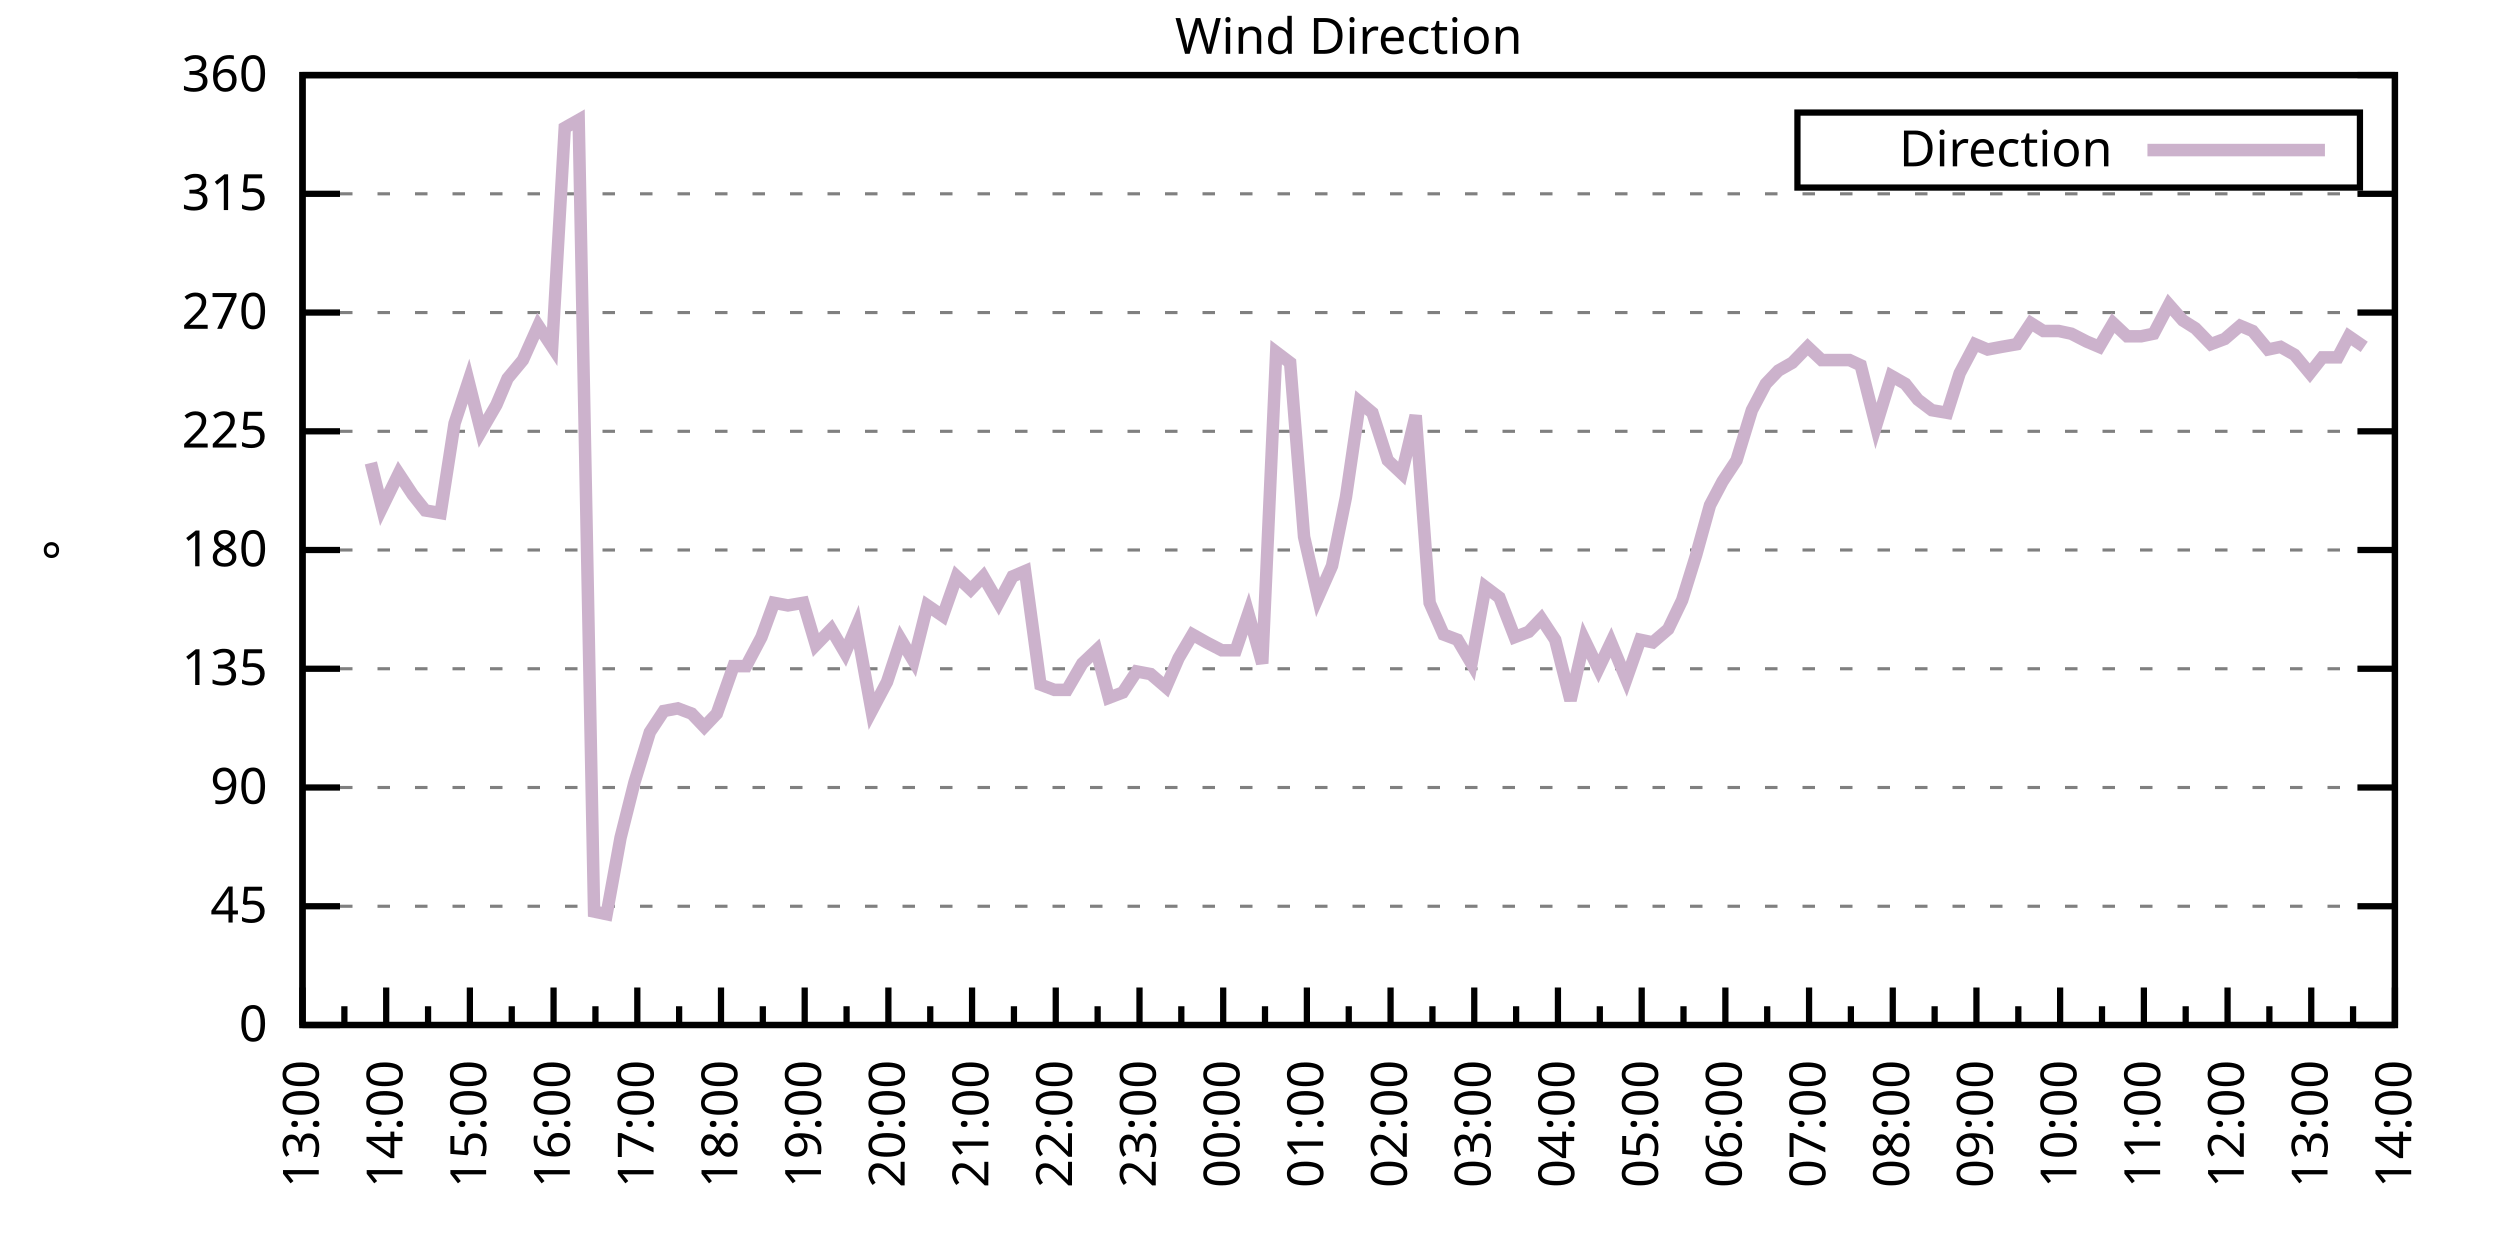
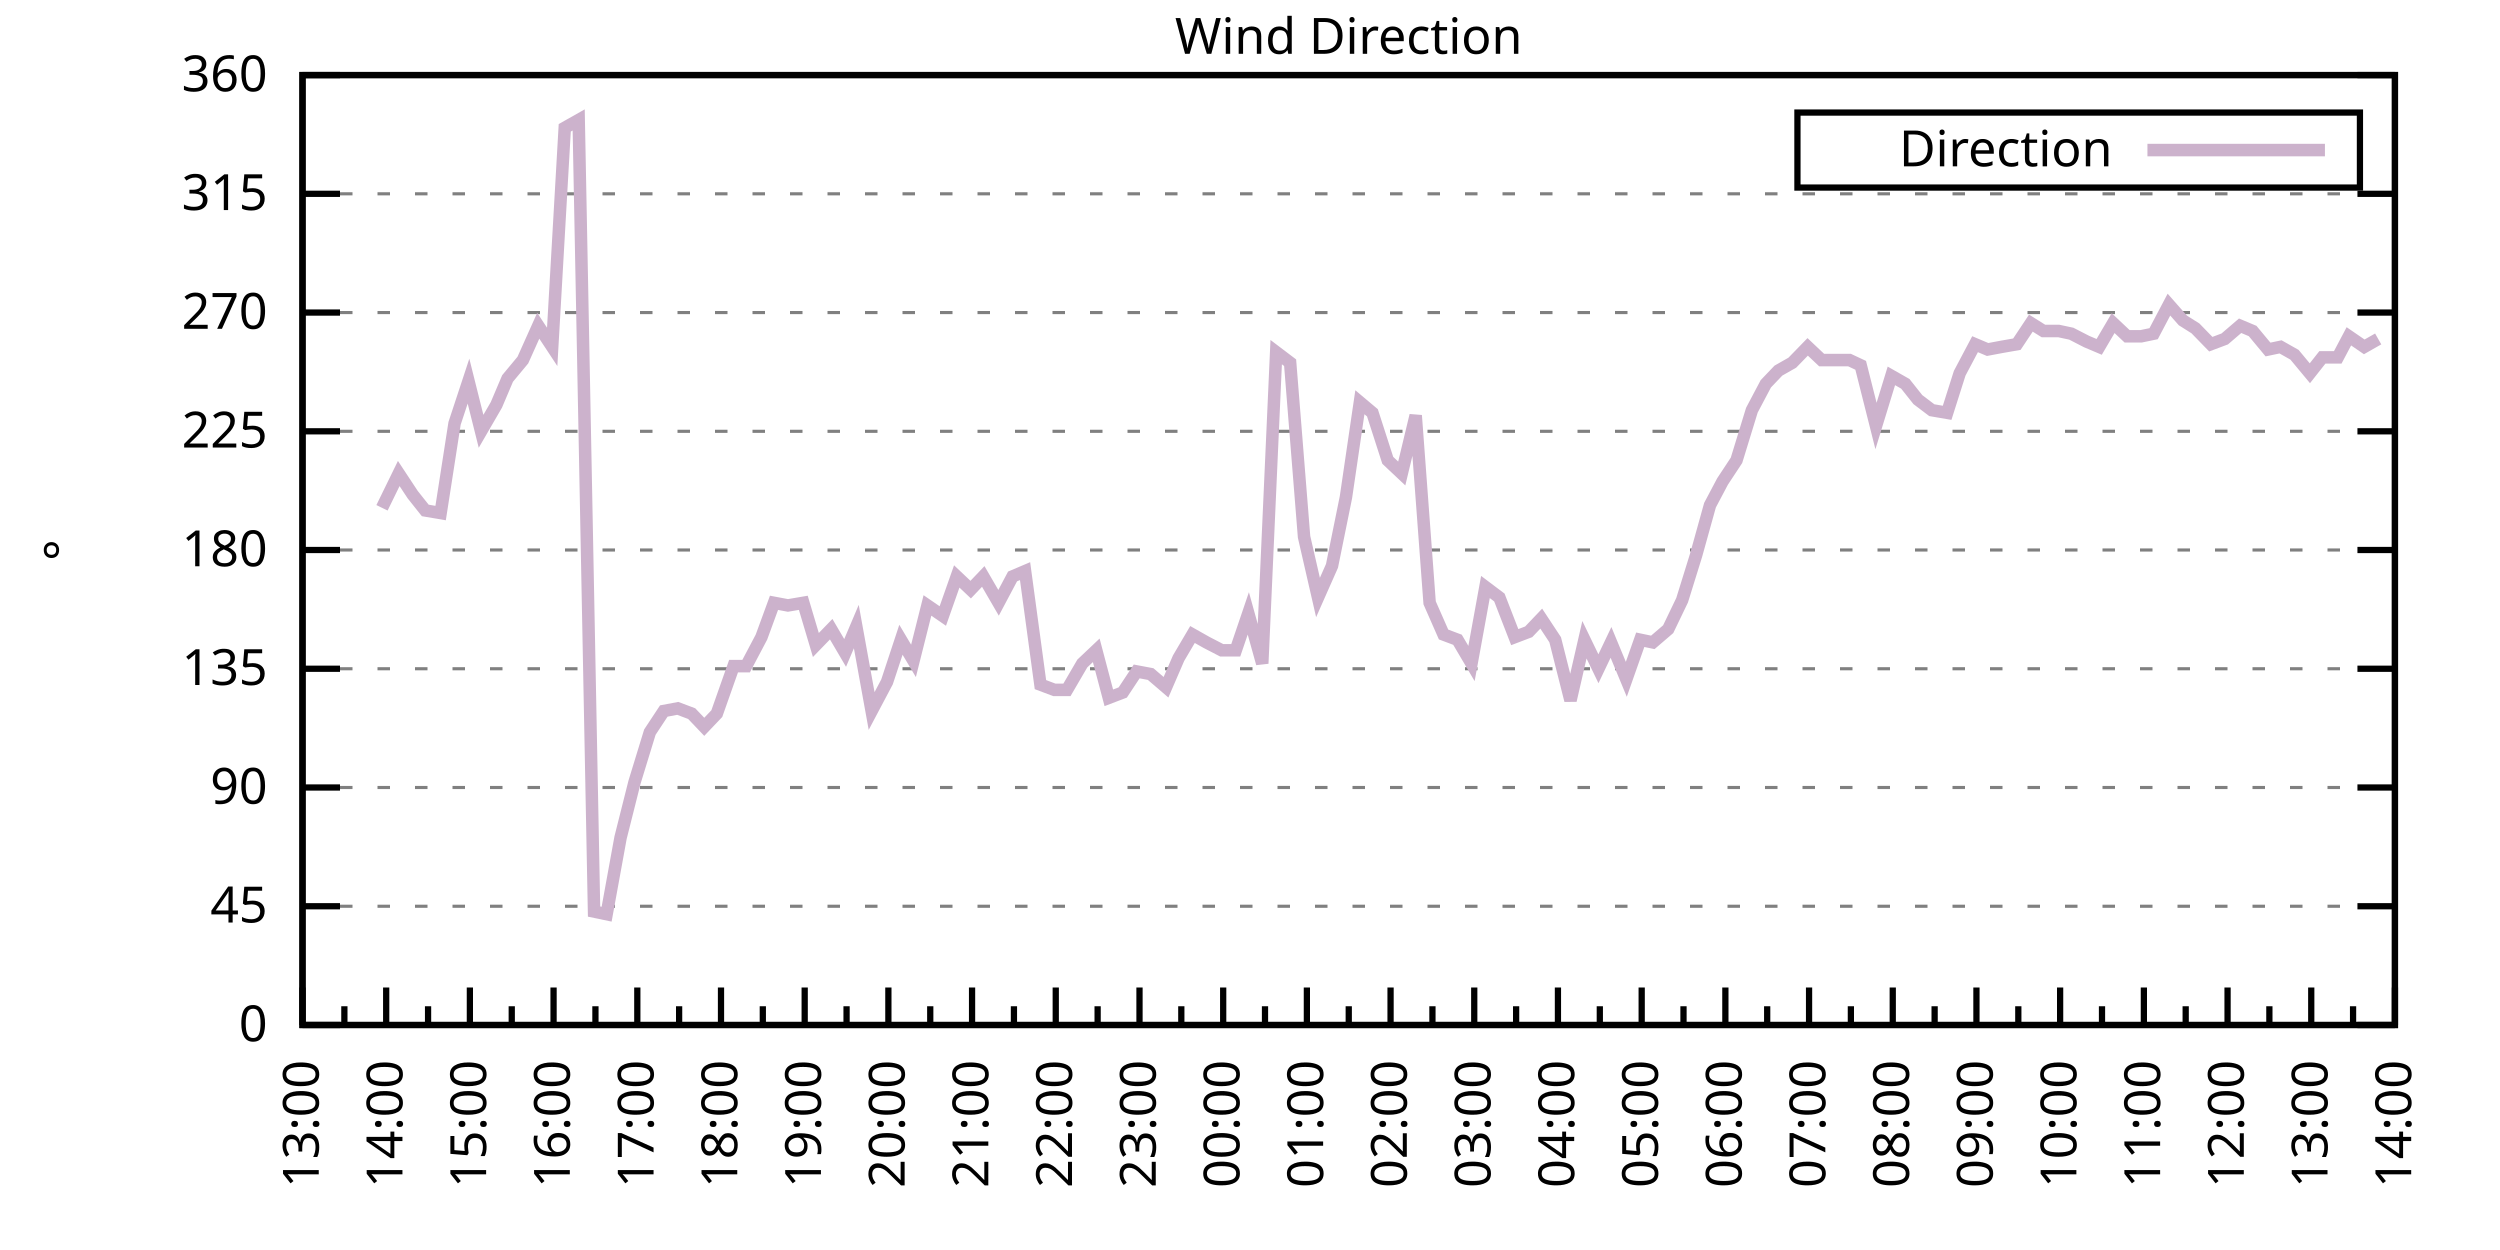
<svg xmlns="http://www.w3.org/2000/svg" xmlns:xlink="http://www.w3.org/1999/xlink" width="400" height="200" viewBox="0 0 400 200">
  <g id="gnuplot_canvas">
    <rect x="0" y="0" width="400" height="200" fill="none" />
    <defs>
      <circle id="gpDot" r="0.5" stroke-width="0.5" stroke="currentColor" />
      <path id="gpPt0" stroke-width="0.333" stroke="currentColor" d="M-1,0 h2 M0,-1 v2" />
      <path id="gpPt1" stroke-width="0.333" stroke="currentColor" d="M-1,-1 L1,1 M1,-1 L-1,1" />
      <path id="gpPt2" stroke-width="0.333" stroke="currentColor" d="M-1,0 L1,0 M0,-1 L0,1 M-1,-1 L1,1 M-1,1 L1,-1" />
      <rect id="gpPt3" stroke-width="0.333" stroke="currentColor" x="-1" y="-1" width="2" height="2" />
      <rect id="gpPt4" stroke-width="0.333" stroke="currentColor" fill="currentColor" x="-1" y="-1" width="2" height="2" />
      <circle id="gpPt5" stroke-width="0.333" stroke="currentColor" cx="0" cy="0" r="1" />
      <use xlink:href="#gpPt5" id="gpPt6" fill="currentColor" stroke="none" />
      <path id="gpPt7" stroke-width="0.333" stroke="currentColor" d="M0,-1.33 L-1.33,0.67 L1.33,0.67 z" />
      <use xlink:href="#gpPt7" id="gpPt8" fill="currentColor" stroke="none" />
      <use xlink:href="#gpPt7" id="gpPt9" stroke="currentColor" transform="rotate(180)" />
      <use xlink:href="#gpPt9" id="gpPt10" fill="currentColor" stroke="none" />
      <use xlink:href="#gpPt3" id="gpPt11" stroke="currentColor" transform="rotate(45)" />
      <use xlink:href="#gpPt11" id="gpPt12" fill="currentColor" stroke="none" />
      <path id="gpPt13" stroke-width="0.333" stroke="currentColor" d="M0,1.330 L1.265,0.411 L0.782,-1.067 L-0.782,-1.076 L-1.265,0.411 z" />
      <use xlink:href="#gpPt13" id="gpPt14" fill="currentColor" stroke="none" />
      <filter id="textbox" filterUnits="objectBoundingBox" x="0" y="0" height="1" width="1">
        <feFlood flood-color="white" flood-opacity="1" result="bgnd" />
        <feComposite in="SourceGraphic" in2="bgnd" operator="atop" />
      </filter>
      <filter id="greybox" filterUnits="objectBoundingBox" x="0" y="0" height="1" width="1">
        <feFlood flood-color="lightgrey" flood-opacity="1" result="grey" />
        <feComposite in="SourceGraphic" in2="grey" operator="atop" />
      </filter>
    </defs>
    <g fill="none" color="white" stroke="currentColor" stroke-width="1.00" stroke-linecap="butt" stroke-linejoin="miter">
</g>
    <g fill="none" color="black" stroke="currentColor" stroke-width="1.00" stroke-linecap="butt" stroke-linejoin="miter">
      <g stroke="none" shape-rendering="crispEdges">
        <polygon fill="rgb(255, 255, 255)" points="48.40,164.00 383.18,164.00 383.18,12.02 48.40,12.02 " />
      </g>
    </g>
    <g fill="none" color="black" stroke="currentColor" stroke-width="1.00" stroke-linecap="butt" stroke-linejoin="miter">
</g>
    <g fill="none" color="black" stroke="black" stroke-width="0.50" stroke-linecap="butt" stroke-linejoin="miter">
</g>
    <g fill="none" color="gray" stroke="currentColor" stroke-width="0.50" stroke-linecap="butt" stroke-linejoin="miter">
      <path stroke="gray" stroke-dasharray="2,4" class="gridline" d="M48.40,164.00 L383.19,164.00  " />
    </g>
    <g fill="none" color="gray" stroke="gray" stroke-width="1.00" stroke-linecap="butt" stroke-linejoin="miter">
</g>
    <g fill="none" color="black" stroke="currentColor" stroke-width="1.00" stroke-linecap="butt" stroke-linejoin="miter">
      <path stroke="black" d="M48.40,164.00 L54.40,164.00 M383.19,164.00 L377.19,164.00  " />
      <g transform="translate(42.80,166.60)" stroke="none" fill="black" font-family="Sans" font-size="8.00" text-anchor="end">
        <text>
          <tspan font-family="Sans"> 0</tspan>
        </text>
      </g>
    </g>
    <g fill="none" color="black" stroke="currentColor" stroke-width="1.00" stroke-linecap="butt" stroke-linejoin="miter">
</g>
    <g fill="none" color="black" stroke="black" stroke-width="0.50" stroke-linecap="butt" stroke-linejoin="miter">
</g>
    <g fill="none" color="gray" stroke="currentColor" stroke-width="0.50" stroke-linecap="butt" stroke-linejoin="miter">
      <path stroke="gray" stroke-dasharray="2,4" class="gridline" d="M48.40,145.00 L383.19,145.00  " />
    </g>
    <g fill="none" color="gray" stroke="gray" stroke-width="1.00" stroke-linecap="butt" stroke-linejoin="miter">
</g>
    <g fill="none" color="black" stroke="currentColor" stroke-width="1.00" stroke-linecap="butt" stroke-linejoin="miter">
      <path stroke="black" d="M48.40,145.00 L54.40,145.00 M383.19,145.00 L377.19,145.00  " />
      <g transform="translate(42.80,147.60)" stroke="none" fill="black" font-family="Sans" font-size="8.00" text-anchor="end">
        <text>
          <tspan font-family="Sans"> 45</tspan>
        </text>
      </g>
    </g>
    <g fill="none" color="black" stroke="currentColor" stroke-width="1.00" stroke-linecap="butt" stroke-linejoin="miter">
</g>
    <g fill="none" color="black" stroke="black" stroke-width="0.50" stroke-linecap="butt" stroke-linejoin="miter">
</g>
    <g fill="none" color="gray" stroke="currentColor" stroke-width="0.50" stroke-linecap="butt" stroke-linejoin="miter">
      <path stroke="gray" stroke-dasharray="2,4" class="gridline" d="M48.40,126.00 L383.19,126.00  " />
    </g>
    <g fill="none" color="gray" stroke="gray" stroke-width="1.00" stroke-linecap="butt" stroke-linejoin="miter">
</g>
    <g fill="none" color="black" stroke="currentColor" stroke-width="1.00" stroke-linecap="butt" stroke-linejoin="miter">
      <path stroke="black" d="M48.40,126.00 L54.40,126.00 M383.19,126.00 L377.19,126.00  " />
      <g transform="translate(42.80,128.60)" stroke="none" fill="black" font-family="Sans" font-size="8.00" text-anchor="end">
        <text>
          <tspan font-family="Sans"> 90</tspan>
        </text>
      </g>
    </g>
    <g fill="none" color="black" stroke="currentColor" stroke-width="1.00" stroke-linecap="butt" stroke-linejoin="miter">
</g>
    <g fill="none" color="black" stroke="black" stroke-width="0.50" stroke-linecap="butt" stroke-linejoin="miter">
</g>
    <g fill="none" color="gray" stroke="currentColor" stroke-width="0.50" stroke-linecap="butt" stroke-linejoin="miter">
      <path stroke="gray" stroke-dasharray="2,4" class="gridline" d="M48.40,107.00 L383.19,107.00  " />
    </g>
    <g fill="none" color="gray" stroke="gray" stroke-width="1.00" stroke-linecap="butt" stroke-linejoin="miter">
</g>
    <g fill="none" color="black" stroke="currentColor" stroke-width="1.00" stroke-linecap="butt" stroke-linejoin="miter">
      <path stroke="black" d="M48.40,107.00 L54.40,107.00 M383.19,107.00 L377.19,107.00  " />
      <g transform="translate(42.80,109.60)" stroke="none" fill="black" font-family="Sans" font-size="8.00" text-anchor="end">
        <text>
          <tspan font-family="Sans"> 135</tspan>
        </text>
      </g>
    </g>
    <g fill="none" color="black" stroke="currentColor" stroke-width="1.00" stroke-linecap="butt" stroke-linejoin="miter">
</g>
    <g fill="none" color="black" stroke="black" stroke-width="0.50" stroke-linecap="butt" stroke-linejoin="miter">
</g>
    <g fill="none" color="gray" stroke="currentColor" stroke-width="0.50" stroke-linecap="butt" stroke-linejoin="miter">
      <path stroke="gray" stroke-dasharray="2,4" class="gridline" d="M48.40,88.00 L383.19,88.00  " />
    </g>
    <g fill="none" color="gray" stroke="gray" stroke-width="1.00" stroke-linecap="butt" stroke-linejoin="miter">
</g>
    <g fill="none" color="black" stroke="currentColor" stroke-width="1.00" stroke-linecap="butt" stroke-linejoin="miter">
      <path stroke="black" d="M48.40,88.00 L54.40,88.00 M383.19,88.00 L377.19,88.00  " />
      <g transform="translate(42.80,90.60)" stroke="none" fill="black" font-family="Sans" font-size="8.00" text-anchor="end">
        <text>
          <tspan font-family="Sans"> 180</tspan>
        </text>
      </g>
    </g>
    <g fill="none" color="black" stroke="currentColor" stroke-width="1.00" stroke-linecap="butt" stroke-linejoin="miter">
</g>
    <g fill="none" color="black" stroke="black" stroke-width="0.50" stroke-linecap="butt" stroke-linejoin="miter">
</g>
    <g fill="none" color="gray" stroke="currentColor" stroke-width="0.50" stroke-linecap="butt" stroke-linejoin="miter">
      <path stroke="gray" stroke-dasharray="2,4" class="gridline" d="M48.40,69.01 L383.19,69.01  " />
    </g>
    <g fill="none" color="gray" stroke="gray" stroke-width="1.00" stroke-linecap="butt" stroke-linejoin="miter">
</g>
    <g fill="none" color="black" stroke="currentColor" stroke-width="1.00" stroke-linecap="butt" stroke-linejoin="miter">
      <path stroke="black" d="M48.40,69.01 L54.40,69.01 M383.19,69.01 L377.19,69.01  " />
      <g transform="translate(42.80,71.61)" stroke="none" fill="black" font-family="Sans" font-size="8.00" text-anchor="end">
        <text>
          <tspan font-family="Sans"> 225</tspan>
        </text>
      </g>
    </g>
    <g fill="none" color="black" stroke="currentColor" stroke-width="1.00" stroke-linecap="butt" stroke-linejoin="miter">
</g>
    <g fill="none" color="black" stroke="black" stroke-width="0.50" stroke-linecap="butt" stroke-linejoin="miter">
</g>
    <g fill="none" color="gray" stroke="currentColor" stroke-width="0.50" stroke-linecap="butt" stroke-linejoin="miter">
      <path stroke="gray" stroke-dasharray="2,4" class="gridline" d="M48.40,50.01 L383.19,50.01  " />
    </g>
    <g fill="none" color="gray" stroke="gray" stroke-width="1.00" stroke-linecap="butt" stroke-linejoin="miter">
</g>
    <g fill="none" color="black" stroke="currentColor" stroke-width="1.00" stroke-linecap="butt" stroke-linejoin="miter">
      <path stroke="black" d="M48.40,50.01 L54.40,50.01 M383.19,50.01 L377.19,50.01  " />
      <g transform="translate(42.80,52.61)" stroke="none" fill="black" font-family="Sans" font-size="8.00" text-anchor="end">
        <text>
          <tspan font-family="Sans"> 270</tspan>
        </text>
      </g>
    </g>
    <g fill="none" color="black" stroke="currentColor" stroke-width="1.00" stroke-linecap="butt" stroke-linejoin="miter">
</g>
    <g fill="none" color="black" stroke="black" stroke-width="0.50" stroke-linecap="butt" stroke-linejoin="miter">
</g>
    <g fill="none" color="gray" stroke="currentColor" stroke-width="0.50" stroke-linecap="butt" stroke-linejoin="miter">
      <path stroke="gray" stroke-dasharray="2,4" class="gridline" d="M48.40,31.01 L383.19,31.01  " />
    </g>
    <g fill="none" color="gray" stroke="gray" stroke-width="1.00" stroke-linecap="butt" stroke-linejoin="miter">
</g>
    <g fill="none" color="black" stroke="currentColor" stroke-width="1.00" stroke-linecap="butt" stroke-linejoin="miter">
      <path stroke="black" d="M48.40,31.01 L54.40,31.01 M383.19,31.01 L377.19,31.01  " />
      <g transform="translate(42.80,33.61)" stroke="none" fill="black" font-family="Sans" font-size="8.00" text-anchor="end">
        <text>
          <tspan font-family="Sans"> 315</tspan>
        </text>
      </g>
    </g>
    <g fill="none" color="black" stroke="currentColor" stroke-width="1.00" stroke-linecap="butt" stroke-linejoin="miter">
</g>
    <g fill="none" color="black" stroke="black" stroke-width="0.50" stroke-linecap="butt" stroke-linejoin="miter">
</g>
    <g fill="none" color="gray" stroke="currentColor" stroke-width="0.50" stroke-linecap="butt" stroke-linejoin="miter">
      <path stroke="gray" stroke-dasharray="2,4" class="gridline" d="M48.40,12.01 L383.19,12.01  " />
    </g>
    <g fill="none" color="gray" stroke="gray" stroke-width="1.00" stroke-linecap="butt" stroke-linejoin="miter">
</g>
    <g fill="none" color="black" stroke="currentColor" stroke-width="1.00" stroke-linecap="butt" stroke-linejoin="miter">
      <path stroke="black" d="M48.40,12.01 L54.40,12.01 M383.19,12.01 L377.19,12.01  " />
      <g transform="translate(42.80,14.61)" stroke="none" fill="black" font-family="Sans" font-size="8.00" text-anchor="end">
        <text>
          <tspan font-family="Sans"> 360</tspan>
        </text>
      </g>
    </g>
    <g fill="none" color="black" stroke="currentColor" stroke-width="1.00" stroke-linecap="butt" stroke-linejoin="miter">
      <path stroke="black" d="M48.40,164.00 L48.40,158.00  " />
      <g transform="translate(51.00,169.60) rotate(270)" stroke="none" fill="black" font-family="Sans" font-size="8.00" text-anchor="end">
        <text>
          <tspan font-family="Sans">13:00</tspan>
        </text>
      </g>
    </g>
    <g fill="none" color="black" stroke="currentColor" stroke-width="1.00" stroke-linecap="butt" stroke-linejoin="miter">
      <path stroke="black" d="M55.10,164.00 L55.10,161.00 M61.79,164.00 L61.79,158.00  " />
      <g transform="translate(64.39,169.60) rotate(270)" stroke="none" fill="black" font-family="Sans" font-size="8.00" text-anchor="end">
        <text>
          <tspan font-family="Sans">14:00</tspan>
        </text>
      </g>
    </g>
    <g fill="none" color="black" stroke="currentColor" stroke-width="1.00" stroke-linecap="butt" stroke-linejoin="miter">
      <path stroke="black" d="M68.49,164.00 L68.49,161.00 M75.18,164.00 L75.18,158.00  " />
      <g transform="translate(77.78,169.60) rotate(270)" stroke="none" fill="black" font-family="Sans" font-size="8.00" text-anchor="end">
        <text>
          <tspan font-family="Sans">15:00</tspan>
        </text>
      </g>
    </g>
    <g fill="none" color="black" stroke="currentColor" stroke-width="1.00" stroke-linecap="butt" stroke-linejoin="miter">
      <path stroke="black" d="M81.88,164.00 L81.88,161.00 M88.57,164.00 L88.57,158.00  " />
      <g transform="translate(91.17,169.60) rotate(270)" stroke="none" fill="black" font-family="Sans" font-size="8.00" text-anchor="end">
        <text>
          <tspan font-family="Sans">16:00</tspan>
        </text>
      </g>
    </g>
    <g fill="none" color="black" stroke="currentColor" stroke-width="1.00" stroke-linecap="butt" stroke-linejoin="miter">
      <path stroke="black" d="M95.27,164.00 L95.27,161.00 M101.97,164.00 L101.97,158.00  " />
      <g transform="translate(104.57,169.60) rotate(270)" stroke="none" fill="black" font-family="Sans" font-size="8.00" text-anchor="end">
        <text>
          <tspan font-family="Sans">17:00</tspan>
        </text>
      </g>
    </g>
    <g fill="none" color="black" stroke="currentColor" stroke-width="1.00" stroke-linecap="butt" stroke-linejoin="miter">
      <path stroke="black" d="M108.66,164.00 L108.66,161.00 M115.36,164.00 L115.36,158.00  " />
      <g transform="translate(117.96,169.60) rotate(270)" stroke="none" fill="black" font-family="Sans" font-size="8.00" text-anchor="end">
        <text>
          <tspan font-family="Sans">18:00</tspan>
        </text>
      </g>
    </g>
    <g fill="none" color="black" stroke="currentColor" stroke-width="1.00" stroke-linecap="butt" stroke-linejoin="miter">
      <path stroke="black" d="M122.05,164.00 L122.05,161.00 M128.75,164.00 L128.75,158.00  " />
      <g transform="translate(131.35,169.60) rotate(270)" stroke="none" fill="black" font-family="Sans" font-size="8.00" text-anchor="end">
        <text>
          <tspan font-family="Sans">19:00</tspan>
        </text>
      </g>
    </g>
    <g fill="none" color="black" stroke="currentColor" stroke-width="1.00" stroke-linecap="butt" stroke-linejoin="miter">
      <path stroke="black" d="M135.45,164.00 L135.45,161.00 M142.14,164.00 L142.14,158.00  " />
      <g transform="translate(144.74,169.60) rotate(270)" stroke="none" fill="black" font-family="Sans" font-size="8.00" text-anchor="end">
        <text>
          <tspan font-family="Sans">20:00</tspan>
        </text>
      </g>
    </g>
    <g fill="none" color="black" stroke="currentColor" stroke-width="1.00" stroke-linecap="butt" stroke-linejoin="miter">
      <path stroke="black" d="M148.84,164.00 L148.84,161.00 M155.53,164.00 L155.53,158.00  " />
      <g transform="translate(158.13,169.60) rotate(270)" stroke="none" fill="black" font-family="Sans" font-size="8.00" text-anchor="end">
        <text>
          <tspan font-family="Sans">21:00</tspan>
        </text>
      </g>
    </g>
    <g fill="none" color="black" stroke="currentColor" stroke-width="1.00" stroke-linecap="butt" stroke-linejoin="miter">
      <path stroke="black" d="M162.23,164.00 L162.23,161.00 M168.92,164.00 L168.92,158.00  " />
      <g transform="translate(171.52,169.60) rotate(270)" stroke="none" fill="black" font-family="Sans" font-size="8.00" text-anchor="end">
        <text>
          <tspan font-family="Sans">22:00</tspan>
        </text>
      </g>
    </g>
    <g fill="none" color="black" stroke="currentColor" stroke-width="1.00" stroke-linecap="butt" stroke-linejoin="miter">
      <path stroke="black" d="M175.62,164.00 L175.62,161.00 M182.32,164.00 L182.32,158.00  " />
      <g transform="translate(184.92,169.60) rotate(270)" stroke="none" fill="black" font-family="Sans" font-size="8.00" text-anchor="end">
        <text>
          <tspan font-family="Sans">23:00</tspan>
        </text>
      </g>
    </g>
    <g fill="none" color="black" stroke="currentColor" stroke-width="1.00" stroke-linecap="butt" stroke-linejoin="miter">
      <path stroke="black" d="M189.01,164.00 L189.01,161.00 M195.71,164.00 L195.71,158.00  " />
      <g transform="translate(198.31,169.60) rotate(270)" stroke="none" fill="black" font-family="Sans" font-size="8.00" text-anchor="end">
        <text>
          <tspan font-family="Sans">00:00</tspan>
        </text>
      </g>
    </g>
    <g fill="none" color="black" stroke="currentColor" stroke-width="1.00" stroke-linecap="butt" stroke-linejoin="miter">
      <path stroke="black" d="M202.40,164.00 L202.40,161.00 M209.10,164.00 L209.10,158.00  " />
      <g transform="translate(211.70,169.60) rotate(270)" stroke="none" fill="black" font-family="Sans" font-size="8.00" text-anchor="end">
        <text>
          <tspan font-family="Sans">01:00</tspan>
        </text>
      </g>
    </g>
    <g fill="none" color="black" stroke="currentColor" stroke-width="1.00" stroke-linecap="butt" stroke-linejoin="miter">
      <path stroke="black" d="M215.80,164.00 L215.80,161.00 M222.49,164.00 L222.49,158.00  " />
      <g transform="translate(225.09,169.60) rotate(270)" stroke="none" fill="black" font-family="Sans" font-size="8.00" text-anchor="end">
        <text>
          <tspan font-family="Sans">02:00</tspan>
        </text>
      </g>
    </g>
    <g fill="none" color="black" stroke="currentColor" stroke-width="1.00" stroke-linecap="butt" stroke-linejoin="miter">
      <path stroke="black" d="M229.19,164.00 L229.19,161.00 M235.88,164.00 L235.88,158.00  " />
      <g transform="translate(238.48,169.60) rotate(270)" stroke="none" fill="black" font-family="Sans" font-size="8.00" text-anchor="end">
        <text>
          <tspan font-family="Sans">03:00</tspan>
        </text>
      </g>
    </g>
    <g fill="none" color="black" stroke="currentColor" stroke-width="1.00" stroke-linecap="butt" stroke-linejoin="miter">
      <path stroke="black" d="M242.58,164.00 L242.58,161.00 M249.27,164.00 L249.27,158.00  " />
      <g transform="translate(251.87,169.60) rotate(270)" stroke="none" fill="black" font-family="Sans" font-size="8.00" text-anchor="end">
        <text>
          <tspan font-family="Sans">04:00</tspan>
        </text>
      </g>
    </g>
    <g fill="none" color="black" stroke="currentColor" stroke-width="1.00" stroke-linecap="butt" stroke-linejoin="miter">
      <path stroke="black" d="M255.97,164.00 L255.97,161.00 M262.67,164.00 L262.67,158.00  " />
      <g transform="translate(265.27,169.60) rotate(270)" stroke="none" fill="black" font-family="Sans" font-size="8.00" text-anchor="end">
        <text>
          <tspan font-family="Sans">05:00</tspan>
        </text>
      </g>
    </g>
    <g fill="none" color="black" stroke="currentColor" stroke-width="1.00" stroke-linecap="butt" stroke-linejoin="miter">
      <path stroke="black" d="M269.36,164.00 L269.36,161.00 M276.06,164.00 L276.06,158.00  " />
      <g transform="translate(278.66,169.60) rotate(270)" stroke="none" fill="black" font-family="Sans" font-size="8.00" text-anchor="end">
        <text>
          <tspan font-family="Sans">06:00</tspan>
        </text>
      </g>
    </g>
    <g fill="none" color="black" stroke="currentColor" stroke-width="1.00" stroke-linecap="butt" stroke-linejoin="miter">
      <path stroke="black" d="M282.75,164.00 L282.75,161.00 M289.45,164.00 L289.45,158.00  " />
      <g transform="translate(292.05,169.60) rotate(270)" stroke="none" fill="black" font-family="Sans" font-size="8.00" text-anchor="end">
        <text>
          <tspan font-family="Sans">07:00</tspan>
        </text>
      </g>
    </g>
    <g fill="none" color="black" stroke="currentColor" stroke-width="1.00" stroke-linecap="butt" stroke-linejoin="miter">
      <path stroke="black" d="M296.14,164.00 L296.14,161.00 M302.84,164.00 L302.84,158.00  " />
      <g transform="translate(305.44,169.60) rotate(270)" stroke="none" fill="black" font-family="Sans" font-size="8.00" text-anchor="end">
        <text>
          <tspan font-family="Sans">08:00</tspan>
        </text>
      </g>
    </g>
    <g fill="none" color="black" stroke="currentColor" stroke-width="1.00" stroke-linecap="butt" stroke-linejoin="miter">
      <path stroke="black" d="M309.54,164.00 L309.54,161.00 M316.23,164.00 L316.23,158.00  " />
      <g transform="translate(318.83,169.60) rotate(270)" stroke="none" fill="black" font-family="Sans" font-size="8.00" text-anchor="end">
        <text>
          <tspan font-family="Sans">09:00</tspan>
        </text>
      </g>
    </g>
    <g fill="none" color="black" stroke="currentColor" stroke-width="1.00" stroke-linecap="butt" stroke-linejoin="miter">
      <path stroke="black" d="M322.93,164.00 L322.93,161.00 M329.62,164.00 L329.62,158.00  " />
      <g transform="translate(332.22,169.60) rotate(270)" stroke="none" fill="black" font-family="Sans" font-size="8.00" text-anchor="end">
        <text>
          <tspan font-family="Sans">10:00</tspan>
        </text>
      </g>
    </g>
    <g fill="none" color="black" stroke="currentColor" stroke-width="1.00" stroke-linecap="butt" stroke-linejoin="miter">
      <path stroke="black" d="M336.32,164.00 L336.32,161.00 M343.02,164.00 L343.02,158.00  " />
      <g transform="translate(345.62,169.60) rotate(270)" stroke="none" fill="black" font-family="Sans" font-size="8.00" text-anchor="end">
        <text>
          <tspan font-family="Sans">11:00</tspan>
        </text>
      </g>
    </g>
    <g fill="none" color="black" stroke="currentColor" stroke-width="1.00" stroke-linecap="butt" stroke-linejoin="miter">
      <path stroke="black" d="M349.71,164.00 L349.71,161.00 M356.41,164.00 L356.41,158.00  " />
      <g transform="translate(359.01,169.60) rotate(270)" stroke="none" fill="black" font-family="Sans" font-size="8.00" text-anchor="end">
        <text>
          <tspan font-family="Sans">12:00</tspan>
        </text>
      </g>
    </g>
    <g fill="none" color="black" stroke="currentColor" stroke-width="1.00" stroke-linecap="butt" stroke-linejoin="miter">
      <path stroke="black" d="M363.10,164.00 L363.10,161.00 M369.80,164.00 L369.80,158.00  " />
      <g transform="translate(372.40,169.60) rotate(270)" stroke="none" fill="black" font-family="Sans" font-size="8.00" text-anchor="end">
        <text>
          <tspan font-family="Sans">13:00</tspan>
        </text>
      </g>
    </g>
    <g fill="none" color="black" stroke="currentColor" stroke-width="1.00" stroke-linecap="butt" stroke-linejoin="miter">
      <path stroke="black" d="M376.49,164.00 L376.49,161.00 M383.19,164.00 L383.19,158.00  " />
      <g transform="translate(385.79,169.60) rotate(270)" stroke="none" fill="black" font-family="Sans" font-size="8.00" text-anchor="end">
        <text>
          <tspan font-family="Sans">14:00</tspan>
        </text>
      </g>
    </g>
    <g fill="none" color="black" stroke="currentColor" stroke-width="1.00" stroke-linecap="butt" stroke-linejoin="miter">
</g>
    <g fill="none" color="black" stroke="currentColor" stroke-width="1.00" stroke-linecap="butt" stroke-linejoin="miter">
      <path stroke="black" d="M48.40,12.01 L48.40,164.00 L383.19,164.00 L383.19,12.01 L48.40,12.01 Z  " />
    </g>
    <g fill="none" color="black" stroke="currentColor" stroke-width="1.00" stroke-linecap="butt" stroke-linejoin="miter">
      <g transform="translate(12.80,88.01) rotate(270)" stroke="none" fill="black" font-family="Sans" font-size="8.00" text-anchor="middle">
        <text>
          <tspan font-family="Sans">°</tspan>
        </text>
      </g>
    </g>
    <g fill="none" color="black" stroke="currentColor" stroke-width="1.00" stroke-linecap="butt" stroke-linejoin="miter">
</g>
    <g fill="none" color="black" stroke="currentColor" stroke-width="1.00" stroke-linecap="butt" stroke-linejoin="miter">
      <path stroke="black" d="M287.59,30.01 L287.59,18.01 L377.59,18.01 L377.59,30.01 L287.59,30.01 Z  " />
    </g>
    <g id="Wind_direction_plot_1">
      <g fill="none" color="white" stroke="black" stroke-width="2.00" stroke-linecap="butt" stroke-linejoin="miter">
</g>
      <g fill="none" color="black" stroke="currentColor" stroke-width="2.00" stroke-linecap="butt" stroke-linejoin="miter">
        <g transform="translate(337.99,26.61)" stroke="none" fill="black" font-family="Sans" font-size="8.00" text-anchor="end">
          <text>
            <tspan font-family="Sans">Direction</tspan>
          </text>
        </g>
      </g>
      <g fill="none" color="black" stroke="currentColor" stroke-width="2.00" stroke-linecap="butt" stroke-linejoin="miter">
-         <path stroke="rgb(204, 178, 204)" d="M343.59,24.01 L371.99,24.01 M59.34,74.07 L61.12,81.25 L63.80,75.76 L66.03,79.14 L68.04,81.67 L70.50,82.09   L72.73,67.74 L74.96,60.98 L76.97,69.01 L79.42,64.78 L81.21,60.56 L83.66,57.61 L86.12,52.12 L88.35,55.50   L90.36,20.45 L92.59,19.19 L95.05,145.85 L97.06,146.27 L99.29,134.02 L101.52,125.16 L103.98,117.14 L106.21,113.76   L108.44,113.34 L110.67,114.18 L112.68,116.29 L114.69,114.18 L117.37,106.58 L119.38,106.58 L121.83,101.94 L123.84,96.45   L126.07,96.87 L128.53,96.45 L130.54,103.20 L132.99,100.67 L135.22,104.47 L137.01,100.25 L139.46,113.76 L141.92,109.11   L144.15,102.36 L146.16,105.74 L148.39,96.87 L150.85,98.56 L153.08,92.23 L155.31,94.34 L157.32,92.23 L159.77,96.45   L162.01,92.23 L164.01,91.38 L166.47,109.54 L168.70,110.38 L170.71,110.38 L173.17,106.16 L175.40,104.05 L177.41,111.65   L179.64,110.80 L181.87,107.43 L184.10,107.85 L186.56,109.96 L188.57,105.31 L190.80,101.52 L193.03,102.78 L195.48,104.05   L197.72,104.05 L199.73,98.14 L201.96,106.16 L204.19,56.34 L206.42,58.03 L208.65,85.89 L210.88,95.60 L213.12,90.54   L215.35,79.56 L217.58,64.36 L219.59,66.05 L222.04,73.65 L224.28,75.76 L226.51,66.47 L228.74,96.45 L230.97,101.52   L233.20,102.36 L235.44,106.16 L237.67,93.92 L239.90,95.60 L242.36,101.94 L244.59,101.09 L246.60,98.98 L248.83,102.36   L251.28,112.07 L253.51,102.36 L255.75,107.00 L257.76,102.78 L260.21,108.69 L262.44,102.36 L264.45,102.78 L266.91,100.67   L269.14,96.03 L271.37,88.85 L273.60,80.83 L275.61,77.03 L277.84,73.65 L280.30,65.63 L282.53,61.41 L284.54,59.30   L286.77,58.03 L289.23,55.50 L291.46,57.61 L293.47,57.61 L295.92,57.61 L297.71,58.45 L300.16,68.16 L302.62,60.14   L304.85,61.41 L306.86,63.94 L309.09,65.63 L311.54,66.05 L313.55,59.72 L316.01,55.07 L318.02,55.92 L320.25,55.50   L322.70,55.07 L324.94,51.70 L326.95,52.96 L329.40,52.96 L331.41,53.39 L333.86,54.65 L335.87,55.50 L338.10,51.70   L340.34,53.81 L342.57,53.81 L344.58,53.39 L347.03,48.74 L349.26,51.27 L351.27,52.54 L353.73,55.07 L355.96,54.23   L358.42,52.12 L360.42,52.96 L362.88,55.92 L364.89,55.50 L367.12,56.76 L369.58,59.72 L371.58,57.18 L374.04,57.18   L375.82,53.81 L378.28,55.50  " />
+         <path stroke="rgb(204, 178, 204)" d="M343.59,24.01 L371.99,24.01 M61.12,81.25 L63.80,75.76 L66.03,79.14 L68.04,81.67 L70.50,82.09 L72.73,67.74   L74.96,60.98 L76.97,69.01 L79.42,64.78 L81.21,60.56 L83.66,57.61 L86.12,52.12 L88.35,55.50 L90.36,20.45   L92.59,19.19 L95.05,145.85 L97.06,146.27 L99.29,134.02 L101.52,125.16 L103.98,117.14 L106.21,113.76 L108.44,113.34   L110.67,114.18 L112.68,116.29 L114.69,114.18 L117.37,106.58 L119.38,106.58 L121.83,101.94 L123.84,96.45 L126.07,96.87   L128.53,96.45 L130.54,103.20 L132.99,100.67 L135.22,104.47 L137.01,100.25 L139.46,113.76 L141.92,109.11 L144.15,102.36   L146.16,105.74 L148.39,96.87 L150.85,98.56 L153.08,92.23 L155.31,94.34 L157.32,92.23 L159.77,96.45 L162.01,92.23   L164.01,91.38 L166.47,109.54 L168.70,110.38 L170.71,110.38 L173.17,106.16 L175.40,104.05 L177.41,111.65 L179.64,110.80   L181.87,107.43 L184.10,107.85 L186.56,109.96 L188.57,105.31 L190.80,101.52 L193.03,102.78 L195.48,104.05 L197.72,104.05   L199.73,98.14 L201.96,106.16 L204.19,56.34 L206.42,58.03 L208.65,85.89 L210.88,95.60 L213.12,90.54 L215.35,79.56   L217.58,64.36 L219.59,66.05 L222.04,73.65 L224.28,75.76 L226.51,66.47 L228.74,96.45 L230.97,101.52 L233.20,102.36   L235.44,106.16 L237.67,93.92 L239.90,95.60 L242.36,101.94 L244.59,101.09 L246.60,98.98 L248.83,102.36 L251.28,112.07   L253.51,102.36 L255.75,107.00 L257.76,102.78 L260.21,108.69 L262.44,102.36 L264.45,102.78 L266.91,100.67 L269.14,96.03   L271.37,88.85 L273.60,80.83 L275.61,77.03 L277.84,73.65 L280.30,65.63 L282.53,61.41 L284.54,59.30 L286.77,58.03   L289.23,55.50 L291.46,57.61 L293.47,57.61 L295.92,57.61 L297.71,58.45 L300.16,68.16 L302.62,60.14 L304.85,61.41   L306.86,63.94 L309.09,65.63 L311.54,66.05 L313.55,59.72 L316.01,55.07 L318.02,55.92 L320.25,55.50 L322.70,55.07   L324.94,51.70 L326.95,52.96 L329.40,52.96 L331.41,53.39 L333.86,54.65 L335.87,55.50 L338.10,51.70 L340.34,53.81   L342.57,53.81 L344.58,53.39 L347.03,48.74 L349.26,51.27 L351.27,52.54 L353.73,55.07 L355.96,54.23 L358.42,52.12   L360.42,52.96 L362.88,55.92 L364.89,55.50 L367.12,56.76 L369.58,59.72 L371.58,57.18 L374.04,57.18 L375.82,53.81   L378.28,55.50 L380.51,54.23  " />
      </g>
    </g>
    <g fill="none" color="black" stroke="currentColor" stroke-width="2.00" stroke-linecap="butt" stroke-linejoin="miter">
</g>
    <g fill="none" color="black" stroke="black" stroke-width="1.00" stroke-linecap="butt" stroke-linejoin="miter">
</g>
    <g fill="none" color="black" stroke="currentColor" stroke-width="1.00" stroke-linecap="butt" stroke-linejoin="miter">
      <path stroke="black" d="M48.40,12.01 L48.40,164.00 L383.19,164.00 L383.19,12.01 L48.40,12.01 Z  " />
    </g>
    <g fill="none" color="black" stroke="currentColor" stroke-width="1.00" stroke-linecap="butt" stroke-linejoin="miter">
      <g transform="translate(215.79,8.61)" stroke="none" fill="black" font-family="Sans" font-size="8.00" text-anchor="middle">
        <text>
          <tspan font-family="Sans">Wind Direction</tspan>
        </text>
      </g>
    </g>
    <g fill="none" color="black" stroke="currentColor" stroke-width="1.00" stroke-linecap="butt" stroke-linejoin="miter">
</g>
  </g>
</svg>
